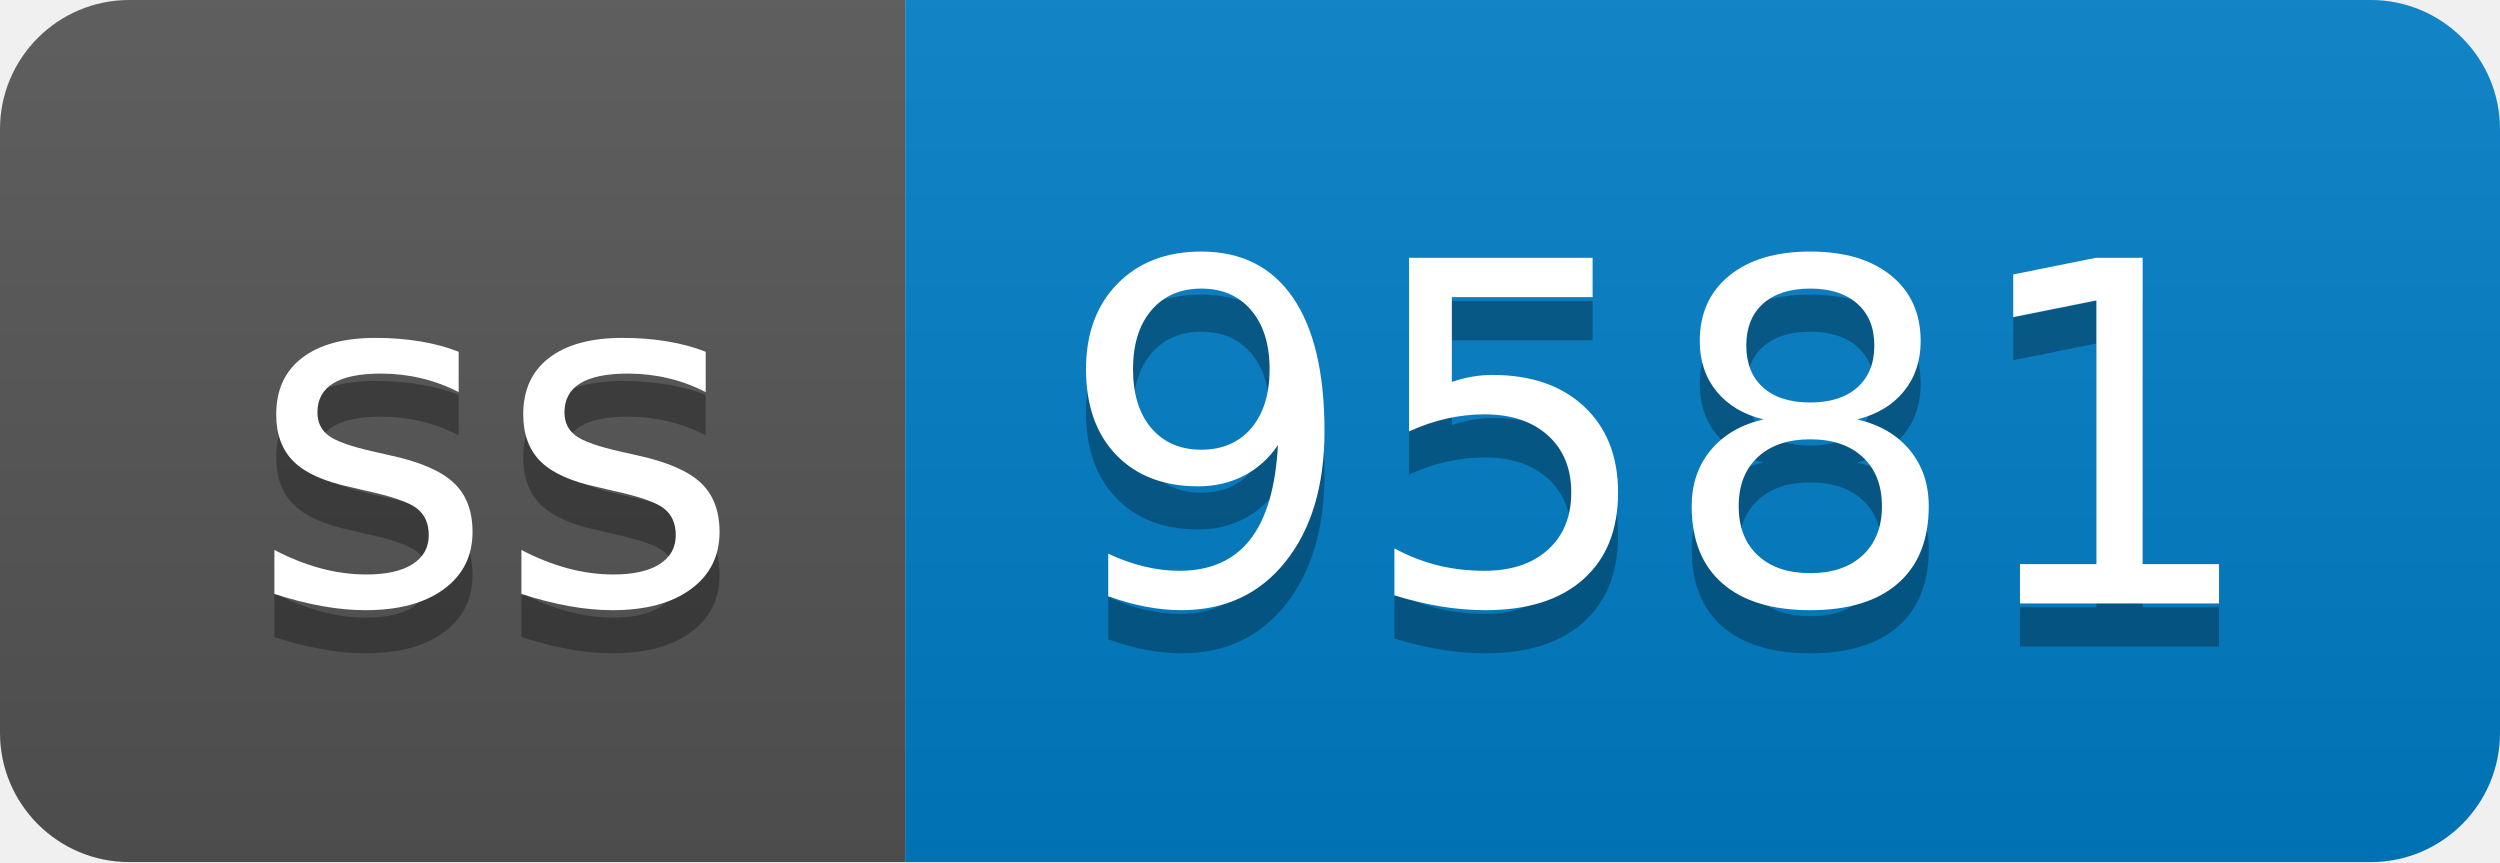
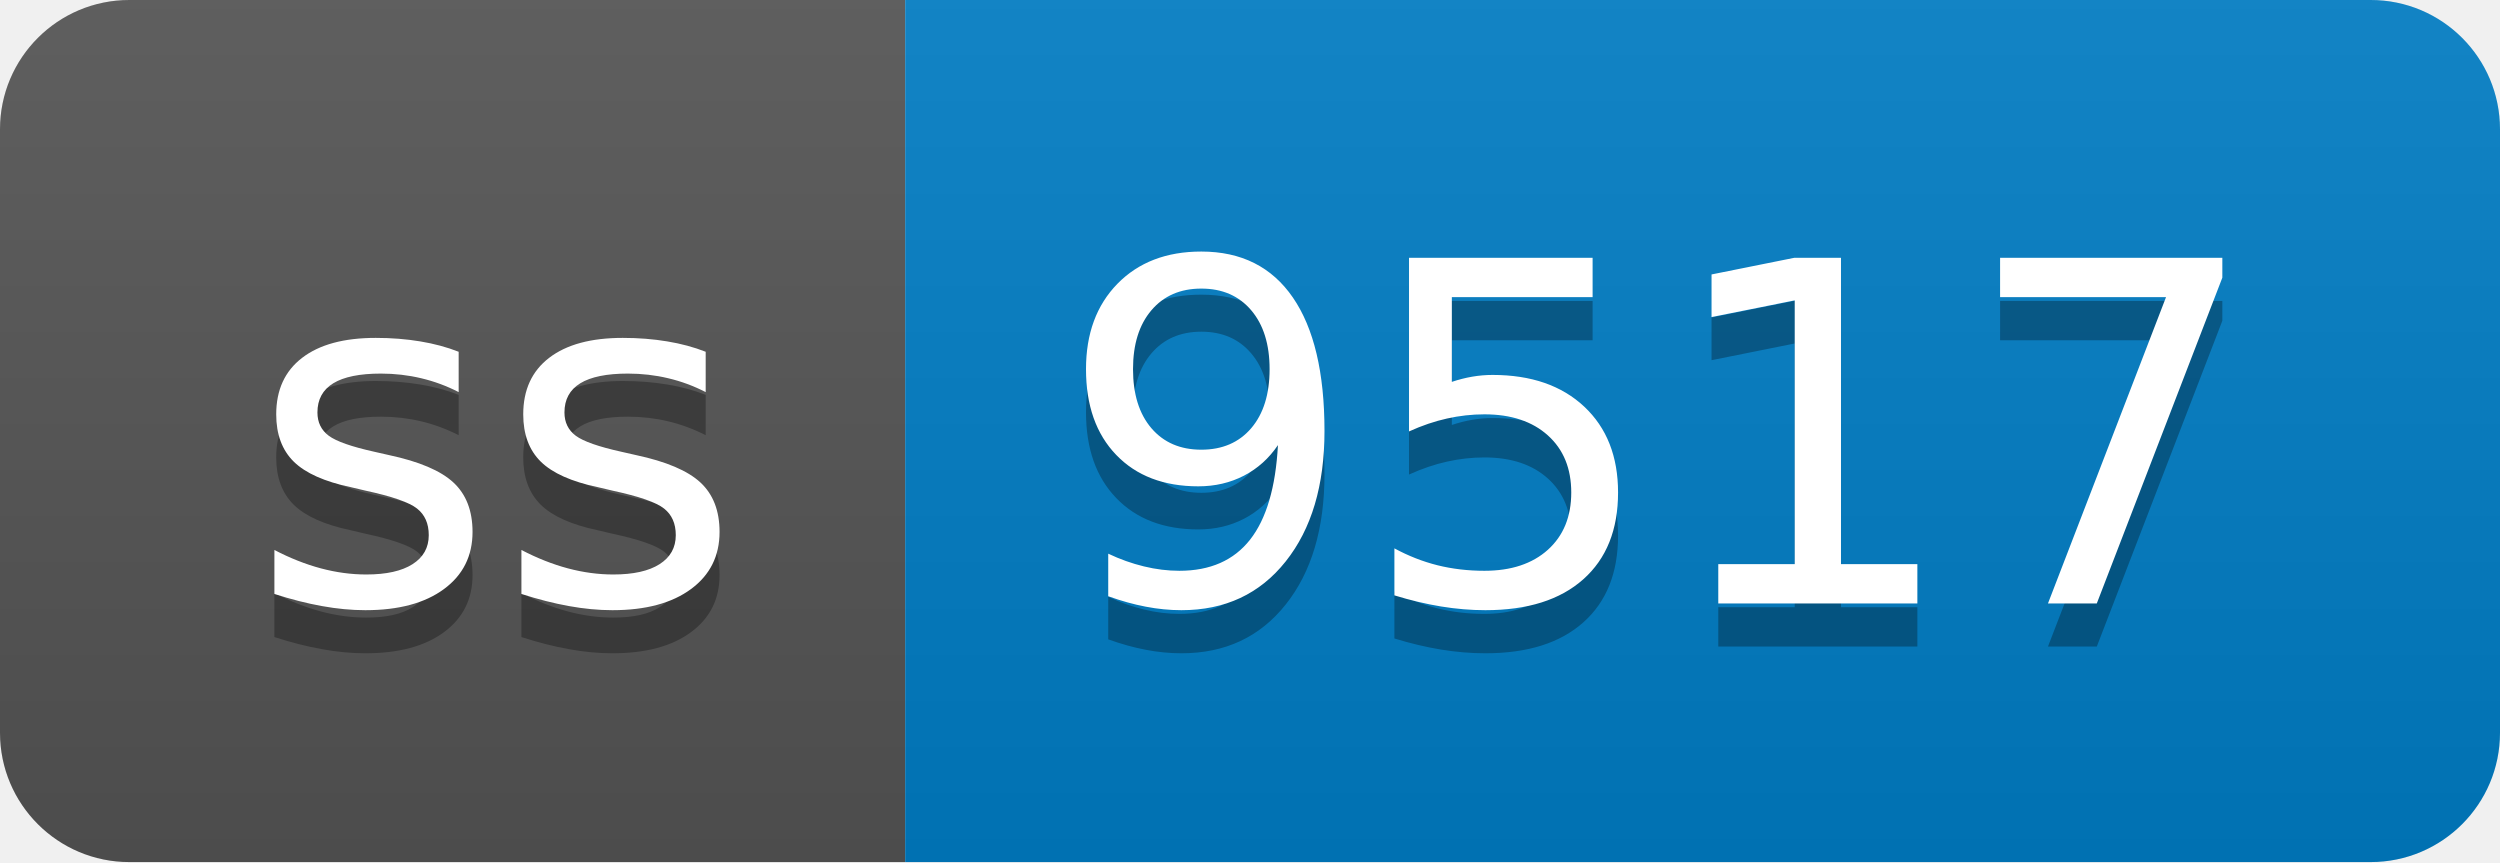
- <svg xmlns="http://www.w3.org/2000/svg" width="58" height="20" role="img" aria-label="ss: 9581">
+ <svg xmlns="http://www.w3.org/2000/svg" width="58" height="20" role="img" aria-label="ss: 9517">
  <linearGradient id="s" x2="0" y2="100%">
    <stop offset="0" stop-color="#bbb" stop-opacity=".1" />
    <stop offset="1" stop-opacity=".1" />
  </linearGradient>
  <clipPath id="r">
    <rect width="58" height="20" rx="3" fill="#fff" />
  </clipPath>
  <g clip-path="url(#r)">
    <rect width="21" height="20" fill="#555" />
    <rect x="21" width="37" height="20" fill="#007ec6" />
    <rect width="58" height="20" fill="url(#s)" />
  </g>
  <g fill="#fff" text-anchor="middle" font-family="Verdana,Geneva,DejaVu Sans,sans-serif" text-rendering="geometricPrecision" font-size="110">
    <text aria-hidden="true" x="115" y="150" fill="#010101" fill-opacity=".3" transform="scale(.1)" textLength="110">ss</text>
    <text x="115" y="140" transform="scale(.1)" fill="#fff" textLength="110">ss</text>
-     <text aria-hidden="true" x="385" y="150" fill="#010101" fill-opacity=".3" transform="scale(.1)" textLength="270">9581</text>
-     <text x="385" y="140" transform="scale(.1)" fill="#fff" textLength="270">9581</text>
+     <text aria-hidden="true" x="385" y="150" fill="#010101" fill-opacity=".3" transform="scale(.1)" textLength="270">9517</text>
+     <text x="385" y="140" transform="scale(.1)" fill="#fff" textLength="270">9517</text>
  </g>
</svg>
